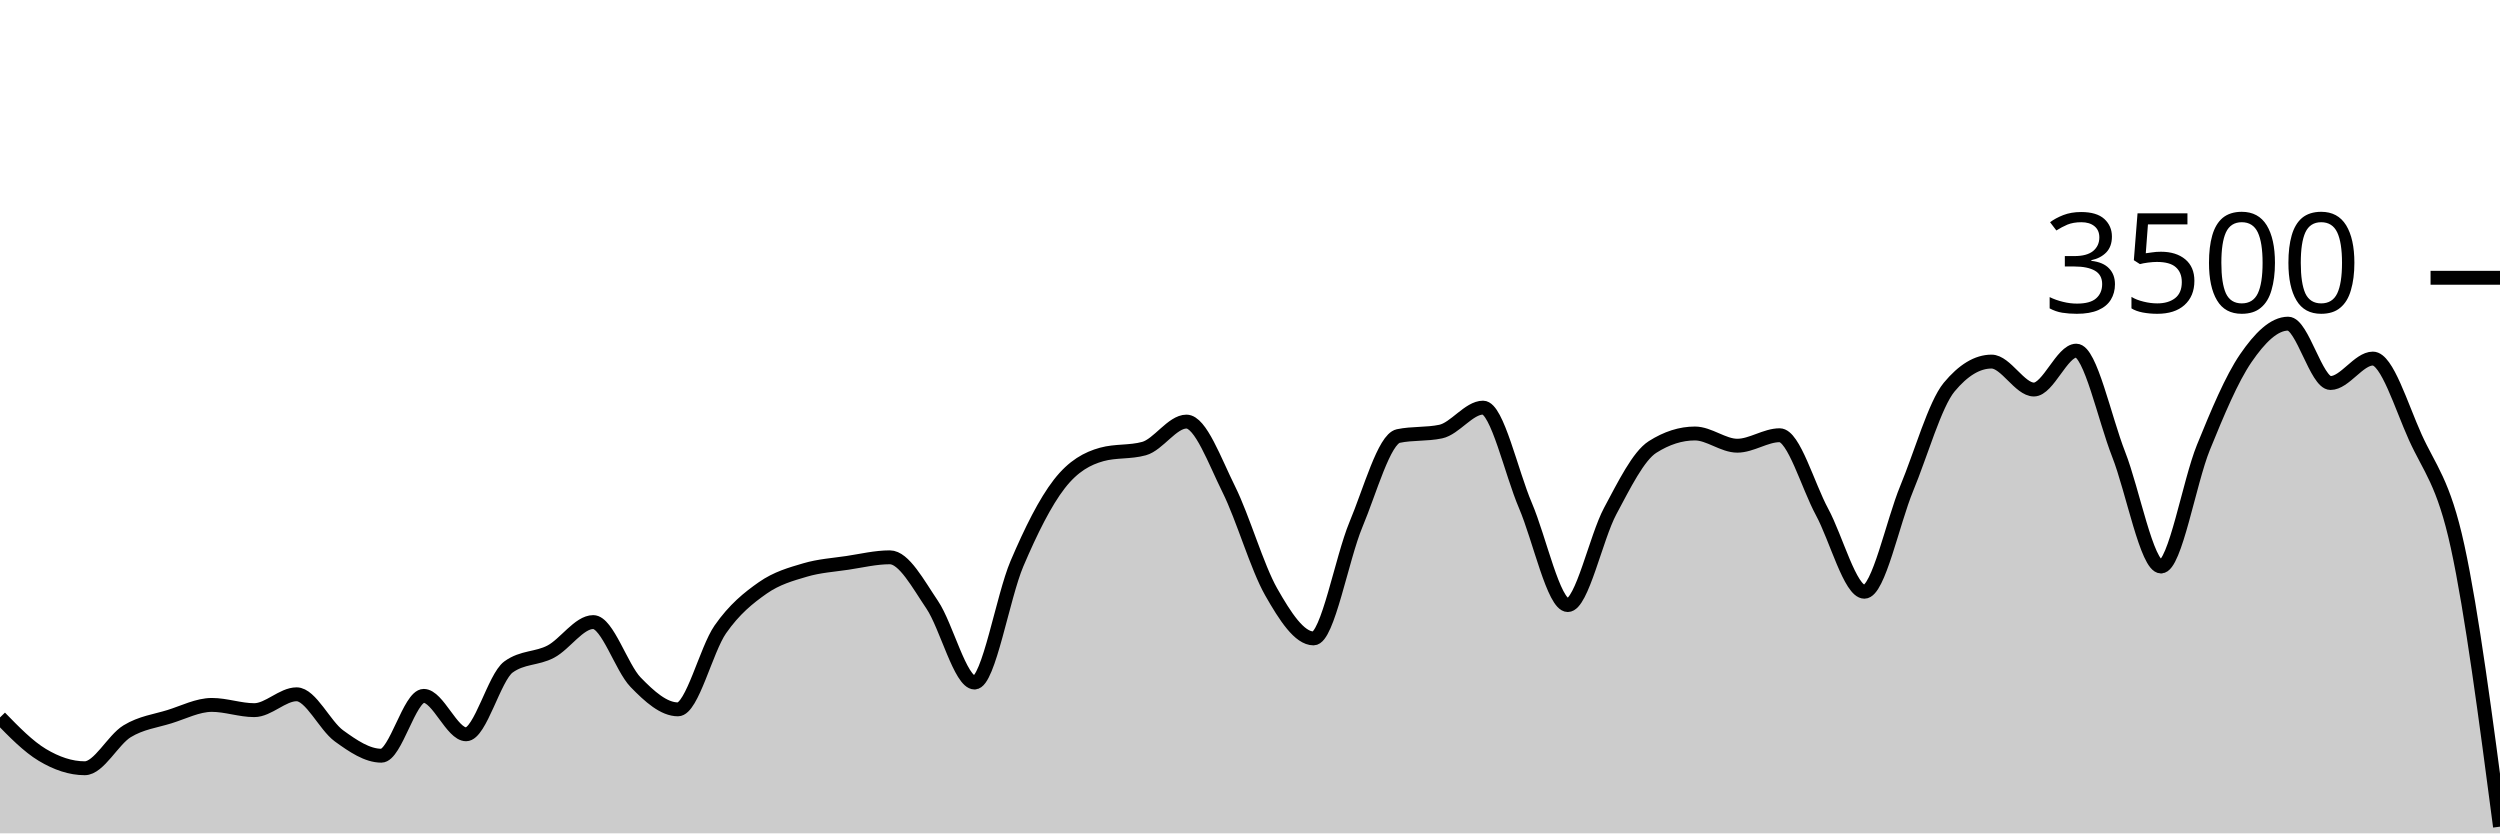
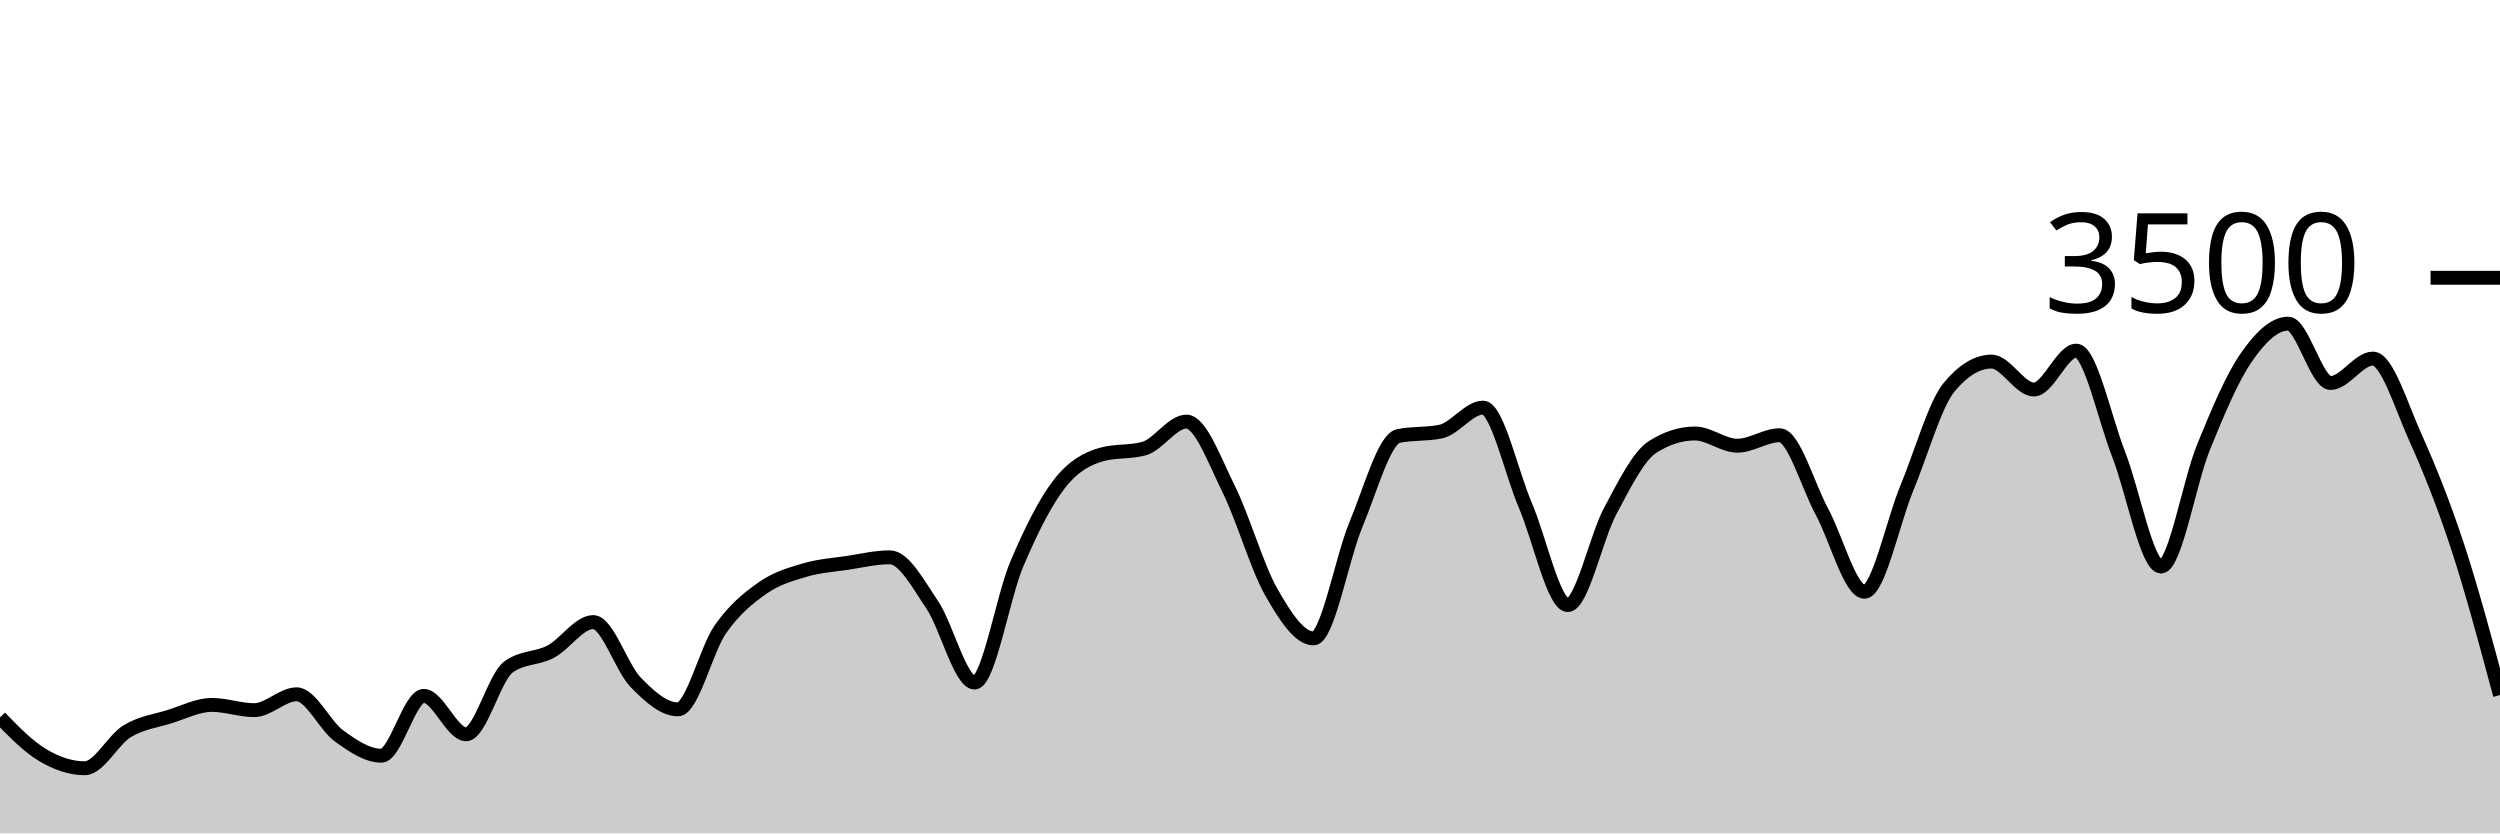
<svg xmlns="http://www.w3.org/2000/svg" viewBox="0 0 180 60">
  <g transform="translate(0,20)">
-     <path class="area" fill="rgba(0, 0, 0, 0.2)" d="M0,31.657C1.017,32.701,2.034,33.745,3.051,34.354C4.068,34.964,5.085,35.314,6.102,35.314C7.119,35.314,8.136,33.27,9.153,32.651C10.169,32.032,11.186,31.916,12.203,31.6C13.22,31.284,14.237,30.754,15.254,30.754C16.271,30.754,17.288,31.131,18.305,31.131C19.322,31.131,20.339,29.989,21.356,29.989C22.373,29.989,23.39,32.246,24.407,32.983C25.424,33.72,26.441,34.411,27.458,34.411C28.475,34.411,29.492,30.103,30.508,30.103C31.525,30.103,32.542,32.869,33.559,32.869C34.576,32.869,35.593,28.762,36.61,28.023C37.627,27.284,38.644,27.453,39.661,26.914C40.678,26.375,41.695,24.789,42.712,24.789C43.729,24.789,44.746,28.072,45.763,29.12C46.78,30.168,47.797,31.074,48.814,31.074C49.831,31.074,50.847,26.771,51.864,25.314C52.881,23.857,53.898,23.044,54.915,22.331C55.932,21.619,56.949,21.341,57.966,21.04C58.983,20.739,60,20.678,61.017,20.526C62.034,20.373,63.051,20.126,64.068,20.126C65.085,20.126,66.102,22.04,67.119,23.543C68.136,25.046,69.153,29.143,70.169,29.143C71.186,29.143,72.203,22.966,73.22,20.583C74.237,18.2,75.254,16.156,76.271,14.846C77.288,13.535,78.305,13.002,79.322,12.72C80.339,12.438,81.356,12.579,82.373,12.297C83.39,12.015,84.407,10.354,85.424,10.354C86.441,10.354,87.458,13.19,88.475,15.234C89.492,17.278,90.508,20.829,91.525,22.617C92.542,24.406,93.559,25.966,94.576,25.966C95.593,25.966,96.61,20.2,97.627,17.771C98.644,15.343,99.661,11.608,100.678,11.394C101.695,11.181,102.712,11.288,103.729,11.074C104.746,10.861,105.763,9.349,106.78,9.349C107.797,9.349,108.814,14.03,109.831,16.4C110.847,18.77,111.864,23.566,112.881,23.566C113.898,23.566,114.915,18.697,115.932,16.8C116.949,14.903,117.966,12.83,118.983,12.183C120,11.535,121.017,11.211,122.034,11.211C123.051,11.211,124.068,12.091,125.085,12.091C126.102,12.091,127.119,11.337,128.136,11.337C129.153,11.337,130.169,14.979,131.186,16.857C132.203,18.735,133.22,22.606,134.237,22.606C135.254,22.606,136.271,17.61,137.288,15.154C138.305,12.699,139.322,9.101,140.339,7.874C141.356,6.648,142.373,6.034,143.39,6.034C144.407,6.034,145.424,8.046,146.441,8.046C147.458,8.046,148.475,5.246,149.492,5.246C150.508,5.246,151.525,10.118,152.542,12.709C153.559,15.299,154.576,20.789,155.593,20.789C156.61,20.789,157.627,14.716,158.644,12.217C159.661,9.718,160.678,7.28,161.695,5.794C162.712,4.309,163.729,3.303,164.746,3.303C165.763,3.303,166.78,7.577,167.797,7.577C168.814,7.577,169.831,5.817,170.847,5.817C171.864,5.817,172.881,9.217,173.898,11.474C174.915,13.731,175.932,14.686,176.949,19.36C177.966,24.034,178.983,31.777,180,39.52L180,40C178.983,40,177.966,40,176.949,40C175.932,40,174.915,40,173.898,40C172.881,40,171.864,40,170.847,40C169.831,40,168.814,40,167.797,40C166.78,40,165.763,40,164.746,40C163.729,40,162.712,40,161.695,40C160.678,40,159.661,40,158.644,40C157.627,40,156.61,40,155.593,40C154.576,40,153.559,40,152.542,40C151.525,40,150.508,40,149.492,40C148.475,40,147.458,40,146.441,40C145.424,40,144.407,40,143.39,40C142.373,40,141.356,40,140.339,40C139.322,40,138.305,40,137.288,40C136.271,40,135.254,40,134.237,40C133.22,40,132.203,40,131.186,40C130.169,40,129.153,40,128.136,40C127.119,40,126.102,40,125.085,40C124.068,40,123.051,40,122.034,40C121.017,40,120,40,118.983,40C117.966,40,116.949,40,115.932,40C114.915,40,113.898,40,112.881,40C111.864,40,110.847,40,109.831,40C108.814,40,107.797,40,106.78,40C105.763,40,104.746,40,103.729,40C102.712,40,101.695,40,100.678,40C99.661,40,98.644,40,97.627,40C96.61,40,95.593,40,94.576,40C93.559,40,92.542,40,91.525,40C90.508,40,89.492,40,88.475,40C87.458,40,86.441,40,85.424,40C84.407,40,83.39,40,82.373,40C81.356,40,80.339,40,79.322,40C78.305,40,77.288,40,76.271,40C75.254,40,74.237,40,73.22,40C72.203,40,71.186,40,70.169,40C69.153,40,68.136,40,67.119,40C66.102,40,65.085,40,64.068,40C63.051,40,62.034,40,61.017,40C60,40,58.983,40,57.966,40C56.949,40,55.932,40,54.915,40C53.898,40,52.881,40,51.864,40C50.847,40,49.831,40,48.814,40C47.797,40,46.78,40,45.763,40C44.746,40,43.729,40,42.712,40C41.695,40,40.678,40,39.661,40C38.644,40,37.627,40,36.61,40C35.593,40,34.576,40,33.559,40C32.542,40,31.525,40,30.508,40C29.492,40,28.475,40,27.458,40C26.441,40,25.424,40,24.407,40C23.39,40,22.373,40,21.356,40C20.339,40,19.322,40,18.305,40C17.288,40,16.271,40,15.254,40C14.237,40,13.22,40,12.203,40C11.186,40,10.169,40,9.153,40C8.136,40,7.119,40,6.102,40C5.085,40,4.068,40,3.051,40C2.034,40,1.017,40,0,40Z" />
-     <path class="line" stroke="black" fill="none" d="M0,31.657C1.017,32.701,2.034,33.745,3.051,34.354C4.068,34.964,5.085,35.314,6.102,35.314C7.119,35.314,8.136,33.27,9.153,32.651C10.169,32.032,11.186,31.916,12.203,31.6C13.22,31.284,14.237,30.754,15.254,30.754C16.271,30.754,17.288,31.131,18.305,31.131C19.322,31.131,20.339,29.989,21.356,29.989C22.373,29.989,23.39,32.246,24.407,32.983C25.424,33.72,26.441,34.411,27.458,34.411C28.475,34.411,29.492,30.103,30.508,30.103C31.525,30.103,32.542,32.869,33.559,32.869C34.576,32.869,35.593,28.762,36.61,28.023C37.627,27.284,38.644,27.453,39.661,26.914C40.678,26.375,41.695,24.789,42.712,24.789C43.729,24.789,44.746,28.072,45.763,29.12C46.78,30.168,47.797,31.074,48.814,31.074C49.831,31.074,50.847,26.771,51.864,25.314C52.881,23.857,53.898,23.044,54.915,22.331C55.932,21.619,56.949,21.341,57.966,21.04C58.983,20.739,60,20.678,61.017,20.526C62.034,20.373,63.051,20.126,64.068,20.126C65.085,20.126,66.102,22.04,67.119,23.543C68.136,25.046,69.153,29.143,70.169,29.143C71.186,29.143,72.203,22.966,73.22,20.583C74.237,18.2,75.254,16.156,76.271,14.846C77.288,13.535,78.305,13.002,79.322,12.72C80.339,12.438,81.356,12.579,82.373,12.297C83.39,12.015,84.407,10.354,85.424,10.354C86.441,10.354,87.458,13.19,88.475,15.234C89.492,17.278,90.508,20.829,91.525,22.617C92.542,24.406,93.559,25.966,94.576,25.966C95.593,25.966,96.61,20.2,97.627,17.771C98.644,15.343,99.661,11.608,100.678,11.394C101.695,11.181,102.712,11.288,103.729,11.074C104.746,10.861,105.763,9.349,106.78,9.349C107.797,9.349,108.814,14.03,109.831,16.4C110.847,18.77,111.864,23.566,112.881,23.566C113.898,23.566,114.915,18.697,115.932,16.8C116.949,14.903,117.966,12.83,118.983,12.183C120,11.535,121.017,11.211,122.034,11.211C123.051,11.211,124.068,12.091,125.085,12.091C126.102,12.091,127.119,11.337,128.136,11.337C129.153,11.337,130.169,14.979,131.186,16.857C132.203,18.735,133.22,22.606,134.237,22.606C135.254,22.606,136.271,17.61,137.288,15.154C138.305,12.699,139.322,9.101,140.339,7.874C141.356,6.648,142.373,6.034,143.39,6.034C144.407,6.034,145.424,8.046,146.441,8.046C147.458,8.046,148.475,5.246,149.492,5.246C150.508,5.246,151.525,10.118,152.542,12.709C153.559,15.299,154.576,20.789,155.593,20.789C156.61,20.789,157.627,14.716,158.644,12.217C159.661,9.718,160.678,7.28,161.695,5.794C162.712,4.309,163.729,3.303,164.746,3.303C165.763,3.303,166.78,7.577,167.797,7.577C168.814,7.577,169.831,5.817,170.847,5.817C171.864,5.817,172.881,9.217,173.898,11.474C174.915,13.731,175.932,14.686,176.949,19.36C177.966,24.034,178.983,31.777,180,39.52" />
+     <path class="area" fill="rgba(0, 0, 0, 0.2)" d="M0,31.657C1.017,32.701,2.034,33.745,3.051,34.354C4.068,34.964,5.085,35.314,6.102,35.314C7.119,35.314,8.136,33.27,9.153,32.651C10.169,32.032,11.186,31.916,12.203,31.6C13.22,31.284,14.237,30.754,15.254,30.754C16.271,30.754,17.288,31.131,18.305,31.131C19.322,31.131,20.339,29.989,21.356,29.989C22.373,29.989,23.39,32.246,24.407,32.983C25.424,33.72,26.441,34.411,27.458,34.411C28.475,34.411,29.492,30.103,30.508,30.103C31.525,30.103,32.542,32.869,33.559,32.869C34.576,32.869,35.593,28.762,36.61,28.023C37.627,27.284,38.644,27.453,39.661,26.914C40.678,26.375,41.695,24.789,42.712,24.789C43.729,24.789,44.746,28.072,45.763,29.12C46.78,30.168,47.797,31.074,48.814,31.074C49.831,31.074,50.847,26.771,51.864,25.314C52.881,23.857,53.898,23.044,54.915,22.331C55.932,21.619,56.949,21.341,57.966,21.04C58.983,20.739,60,20.678,61.017,20.526C62.034,20.373,63.051,20.126,64.068,20.126C65.085,20.126,66.102,22.04,67.119,23.543C68.136,25.046,69.153,29.143,70.169,29.143C71.186,29.143,72.203,22.966,73.22,20.583C74.237,18.2,75.254,16.156,76.271,14.846C77.288,13.535,78.305,13.002,79.322,12.72C80.339,12.438,81.356,12.579,82.373,12.297C83.39,12.015,84.407,10.354,85.424,10.354C86.441,10.354,87.458,13.19,88.475,15.234C89.492,17.278,90.508,20.829,91.525,22.617C92.542,24.406,93.559,25.966,94.576,25.966C95.593,25.966,96.61,20.2,97.627,17.771C98.644,15.343,99.661,11.608,100.678,11.394C101.695,11.181,102.712,11.288,103.729,11.074C104.746,10.861,105.763,9.349,106.78,9.349C107.797,9.349,108.814,14.03,109.831,16.4C110.847,18.77,111.864,23.566,112.881,23.566C113.898,23.566,114.915,18.697,115.932,16.8C116.949,14.903,117.966,12.83,118.983,12.183C120,11.535,121.017,11.211,122.034,11.211C123.051,11.211,124.068,12.091,125.085,12.091C126.102,12.091,127.119,11.337,128.136,11.337C129.153,11.337,130.169,14.979,131.186,16.857C132.203,18.735,133.22,22.606,134.237,22.606C135.254,22.606,136.271,17.61,137.288,15.154C138.305,12.699,139.322,9.101,140.339,7.874C141.356,6.648,142.373,6.034,143.39,6.034C144.407,6.034,145.424,8.046,146.441,8.046C147.458,8.046,148.475,5.246,149.492,5.246C150.508,5.246,151.525,10.118,152.542,12.709C153.559,15.299,154.576,20.789,155.593,20.789C156.61,20.789,157.627,14.716,158.644,12.217C159.661,9.718,160.678,7.28,161.695,5.794C162.712,4.309,163.729,3.303,164.746,3.303C165.763,3.303,166.78,7.577,167.797,7.577C168.814,7.577,169.831,5.817,170.847,5.817C171.864,5.817,172.881,9.217,173.898,11.474C174.915,13.731,175.932,16.265,176.949,19.36C177.966,22.455,178.983,26.25,180,30.046L180,40C178.983,40,177.966,40,176.949,40C175.932,40,174.915,40,173.898,40C172.881,40,171.864,40,170.847,40C169.831,40,168.814,40,167.797,40C166.78,40,165.763,40,164.746,40C163.729,40,162.712,40,161.695,40C160.678,40,159.661,40,158.644,40C157.627,40,156.61,40,155.593,40C154.576,40,153.559,40,152.542,40C151.525,40,150.508,40,149.492,40C148.475,40,147.458,40,146.441,40C145.424,40,144.407,40,143.39,40C142.373,40,141.356,40,140.339,40C139.322,40,138.305,40,137.288,40C136.271,40,135.254,40,134.237,40C133.22,40,132.203,40,131.186,40C130.169,40,129.153,40,128.136,40C127.119,40,126.102,40,125.085,40C124.068,40,123.051,40,122.034,40C121.017,40,120,40,118.983,40C117.966,40,116.949,40,115.932,40C114.915,40,113.898,40,112.881,40C111.864,40,110.847,40,109.831,40C108.814,40,107.797,40,106.78,40C105.763,40,104.746,40,103.729,40C102.712,40,101.695,40,100.678,40C99.661,40,98.644,40,97.627,40C96.61,40,95.593,40,94.576,40C93.559,40,92.542,40,91.525,40C90.508,40,89.492,40,88.475,40C87.458,40,86.441,40,85.424,40C84.407,40,83.39,40,82.373,40C81.356,40,80.339,40,79.322,40C78.305,40,77.288,40,76.271,40C75.254,40,74.237,40,73.22,40C72.203,40,71.186,40,70.169,40C69.153,40,68.136,40,67.119,40C66.102,40,65.085,40,64.068,40C63.051,40,62.034,40,61.017,40C60,40,58.983,40,57.966,40C56.949,40,55.932,40,54.915,40C53.898,40,52.881,40,51.864,40C50.847,40,49.831,40,48.814,40C47.797,40,46.78,40,45.763,40C44.746,40,43.729,40,42.712,40C41.695,40,40.678,40,39.661,40C38.644,40,37.627,40,36.61,40C35.593,40,34.576,40,33.559,40C32.542,40,31.525,40,30.508,40C29.492,40,28.475,40,27.458,40C26.441,40,25.424,40,24.407,40C23.39,40,22.373,40,21.356,40C20.339,40,19.322,40,18.305,40C17.288,40,16.271,40,15.254,40C14.237,40,13.22,40,12.203,40C11.186,40,10.169,40,9.153,40C8.136,40,7.119,40,6.102,40C5.085,40,4.068,40,3.051,40C2.034,40,1.017,40,0,40Z" />
+     <path class="line" stroke="black" fill="none" d="M0,31.657C1.017,32.701,2.034,33.745,3.051,34.354C4.068,34.964,5.085,35.314,6.102,35.314C7.119,35.314,8.136,33.27,9.153,32.651C10.169,32.032,11.186,31.916,12.203,31.6C13.22,31.284,14.237,30.754,15.254,30.754C16.271,30.754,17.288,31.131,18.305,31.131C19.322,31.131,20.339,29.989,21.356,29.989C22.373,29.989,23.39,32.246,24.407,32.983C25.424,33.72,26.441,34.411,27.458,34.411C28.475,34.411,29.492,30.103,30.508,30.103C31.525,30.103,32.542,32.869,33.559,32.869C34.576,32.869,35.593,28.762,36.61,28.023C37.627,27.284,38.644,27.453,39.661,26.914C40.678,26.375,41.695,24.789,42.712,24.789C43.729,24.789,44.746,28.072,45.763,29.12C46.78,30.168,47.797,31.074,48.814,31.074C49.831,31.074,50.847,26.771,51.864,25.314C52.881,23.857,53.898,23.044,54.915,22.331C55.932,21.619,56.949,21.341,57.966,21.04C58.983,20.739,60,20.678,61.017,20.526C62.034,20.373,63.051,20.126,64.068,20.126C65.085,20.126,66.102,22.04,67.119,23.543C68.136,25.046,69.153,29.143,70.169,29.143C71.186,29.143,72.203,22.966,73.22,20.583C74.237,18.2,75.254,16.156,76.271,14.846C77.288,13.535,78.305,13.002,79.322,12.72C80.339,12.438,81.356,12.579,82.373,12.297C83.39,12.015,84.407,10.354,85.424,10.354C86.441,10.354,87.458,13.19,88.475,15.234C89.492,17.278,90.508,20.829,91.525,22.617C92.542,24.406,93.559,25.966,94.576,25.966C95.593,25.966,96.61,20.2,97.627,17.771C98.644,15.343,99.661,11.608,100.678,11.394C101.695,11.181,102.712,11.288,103.729,11.074C104.746,10.861,105.763,9.349,106.78,9.349C107.797,9.349,108.814,14.03,109.831,16.4C110.847,18.77,111.864,23.566,112.881,23.566C113.898,23.566,114.915,18.697,115.932,16.8C116.949,14.903,117.966,12.83,118.983,12.183C120,11.535,121.017,11.211,122.034,11.211C123.051,11.211,124.068,12.091,125.085,12.091C126.102,12.091,127.119,11.337,128.136,11.337C129.153,11.337,130.169,14.979,131.186,16.857C132.203,18.735,133.22,22.606,134.237,22.606C135.254,22.606,136.271,17.61,137.288,15.154C138.305,12.699,139.322,9.101,140.339,7.874C141.356,6.648,142.373,6.034,143.39,6.034C144.407,6.034,145.424,8.046,146.441,8.046C147.458,8.046,148.475,5.246,149.492,5.246C150.508,5.246,151.525,10.118,152.542,12.709C153.559,15.299,154.576,20.789,155.593,20.789C156.61,20.789,157.627,14.716,158.644,12.217C159.661,9.718,160.678,7.28,161.695,5.794C162.712,4.309,163.729,3.303,164.746,3.303C165.763,3.303,166.78,7.577,167.797,7.577C168.814,7.577,169.831,5.817,170.847,5.817C171.864,5.817,172.881,9.217,173.898,11.474C174.915,13.731,175.932,16.265,176.949,19.36C177.966,22.455,178.983,26.25,180,30.046" />
    <path class="axis-ceiling" stroke-width="1" stroke="black" fill="none" d="M175,0L180,0" />
    <text class="axis-ceiling-label" font-family="sans-serif" text-anchor="end" font-size="10px" x="170" y="2.5">3500</text>
  </g>
</svg>
